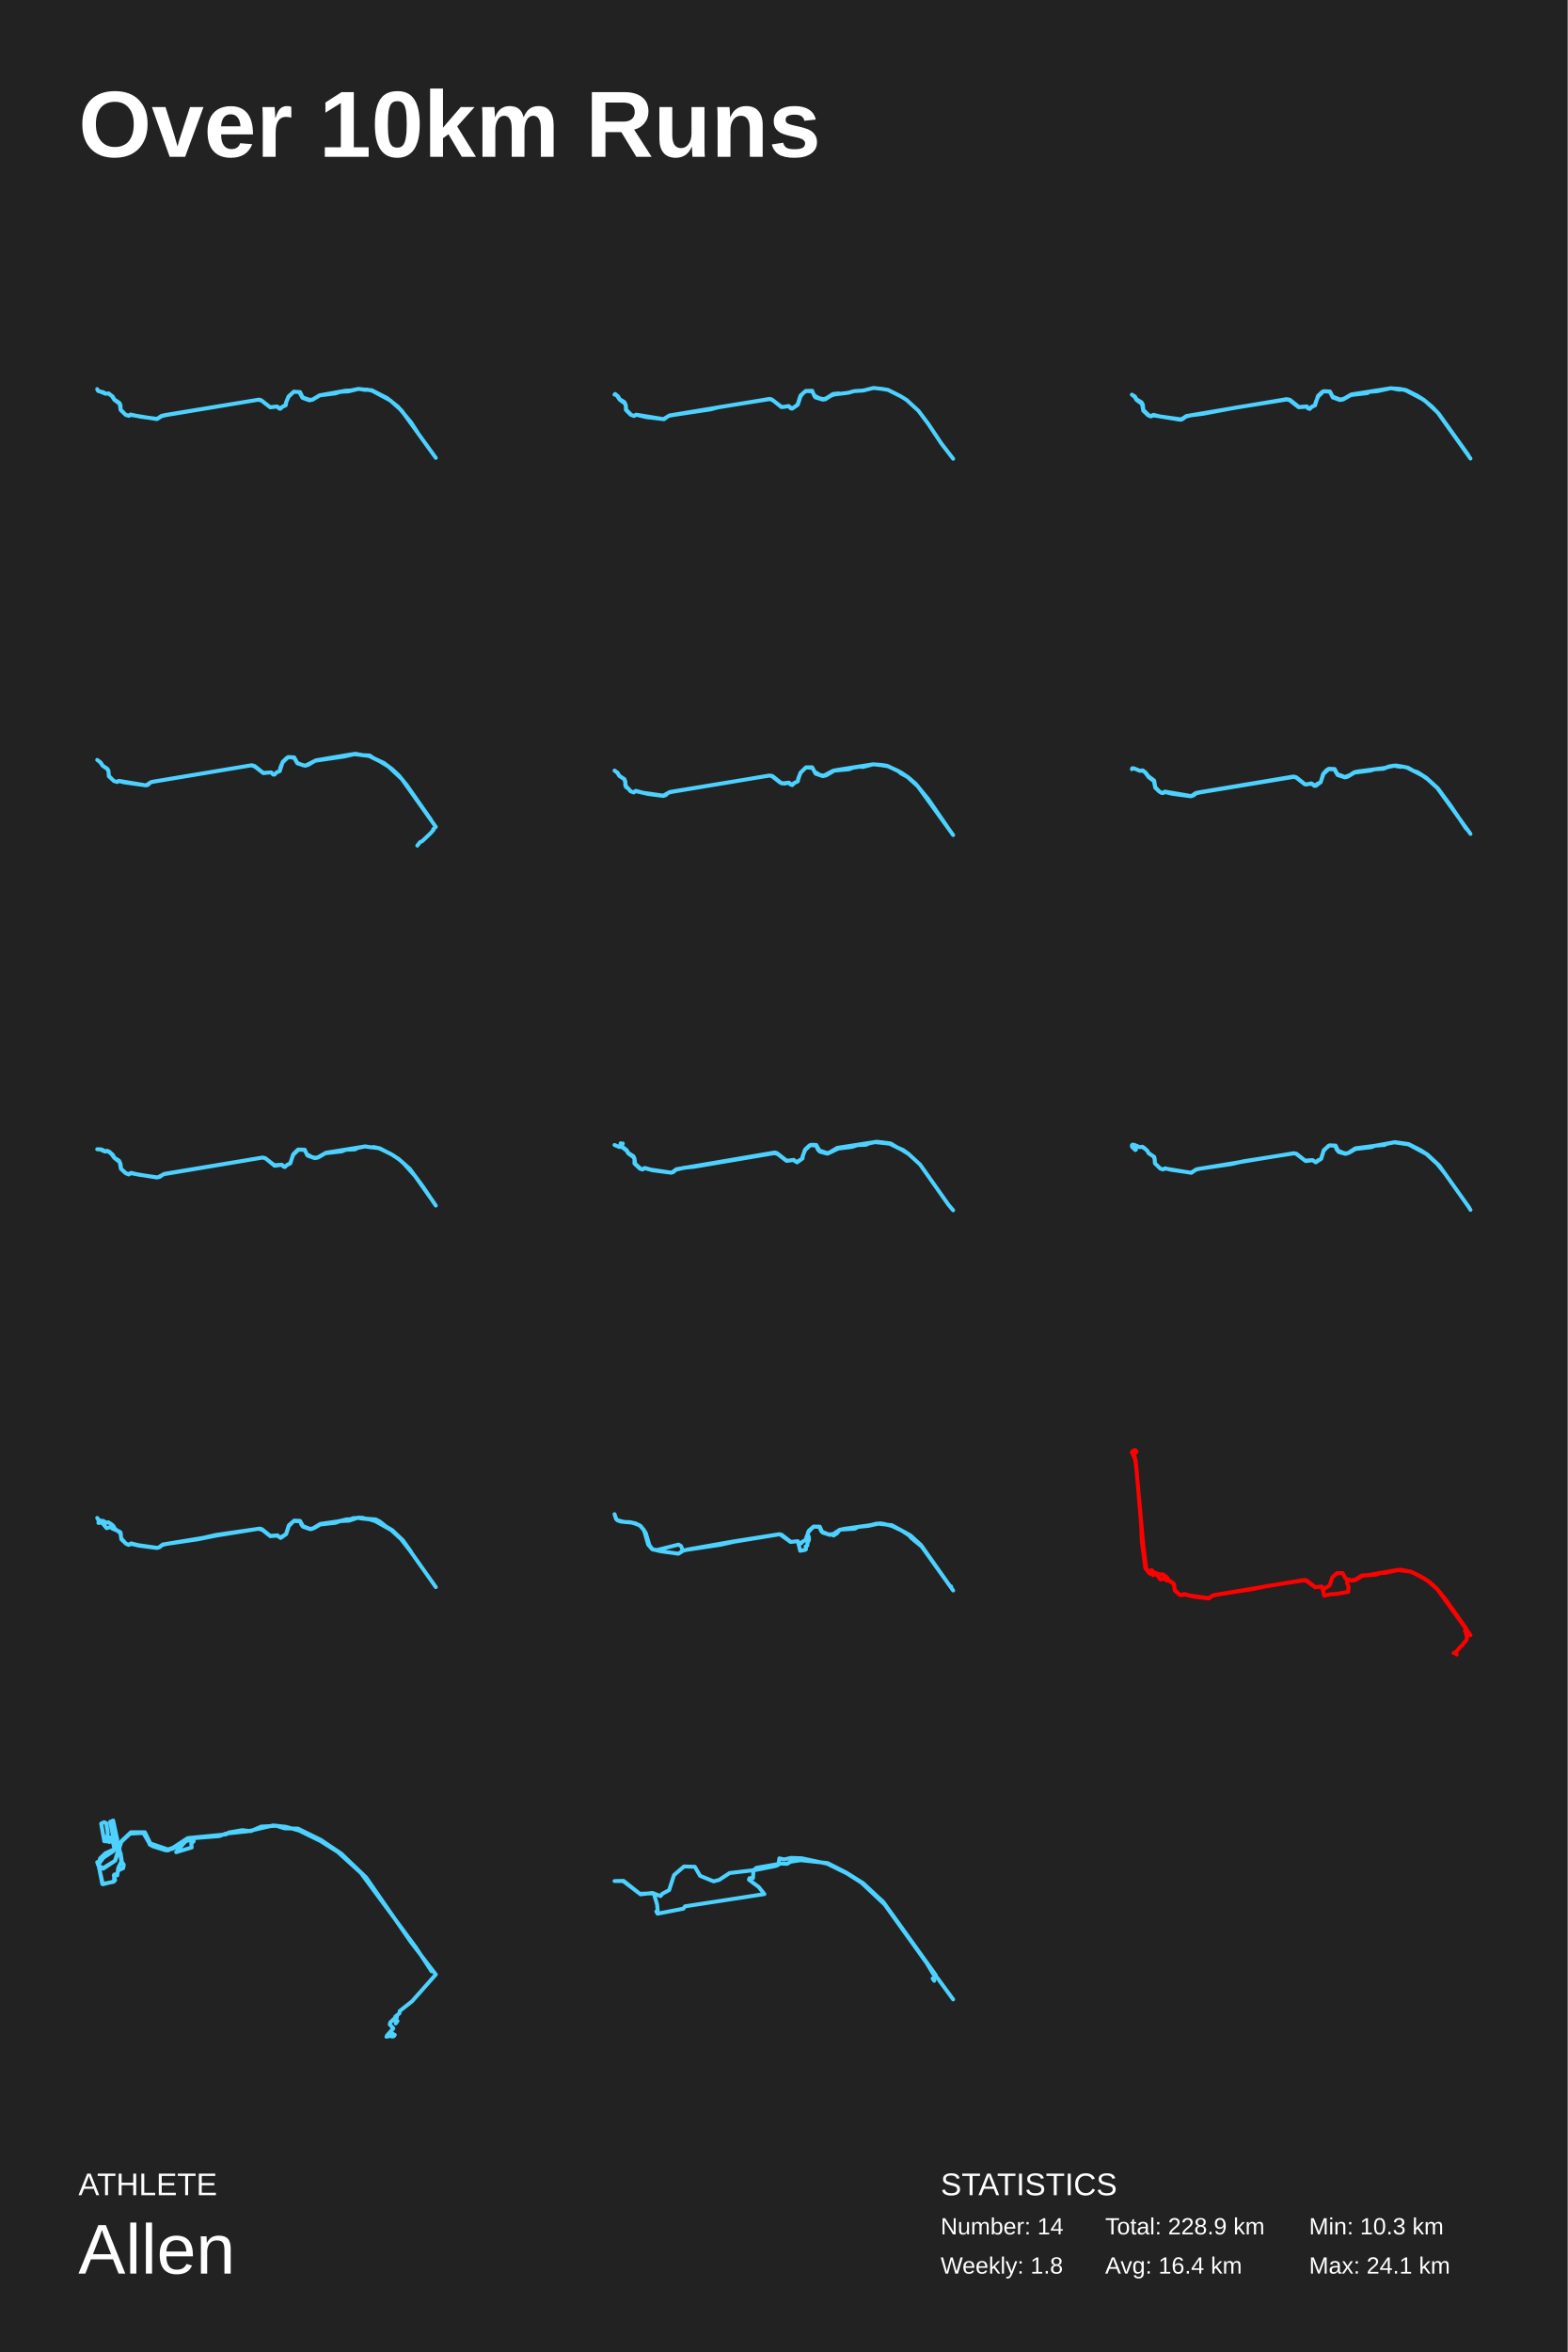
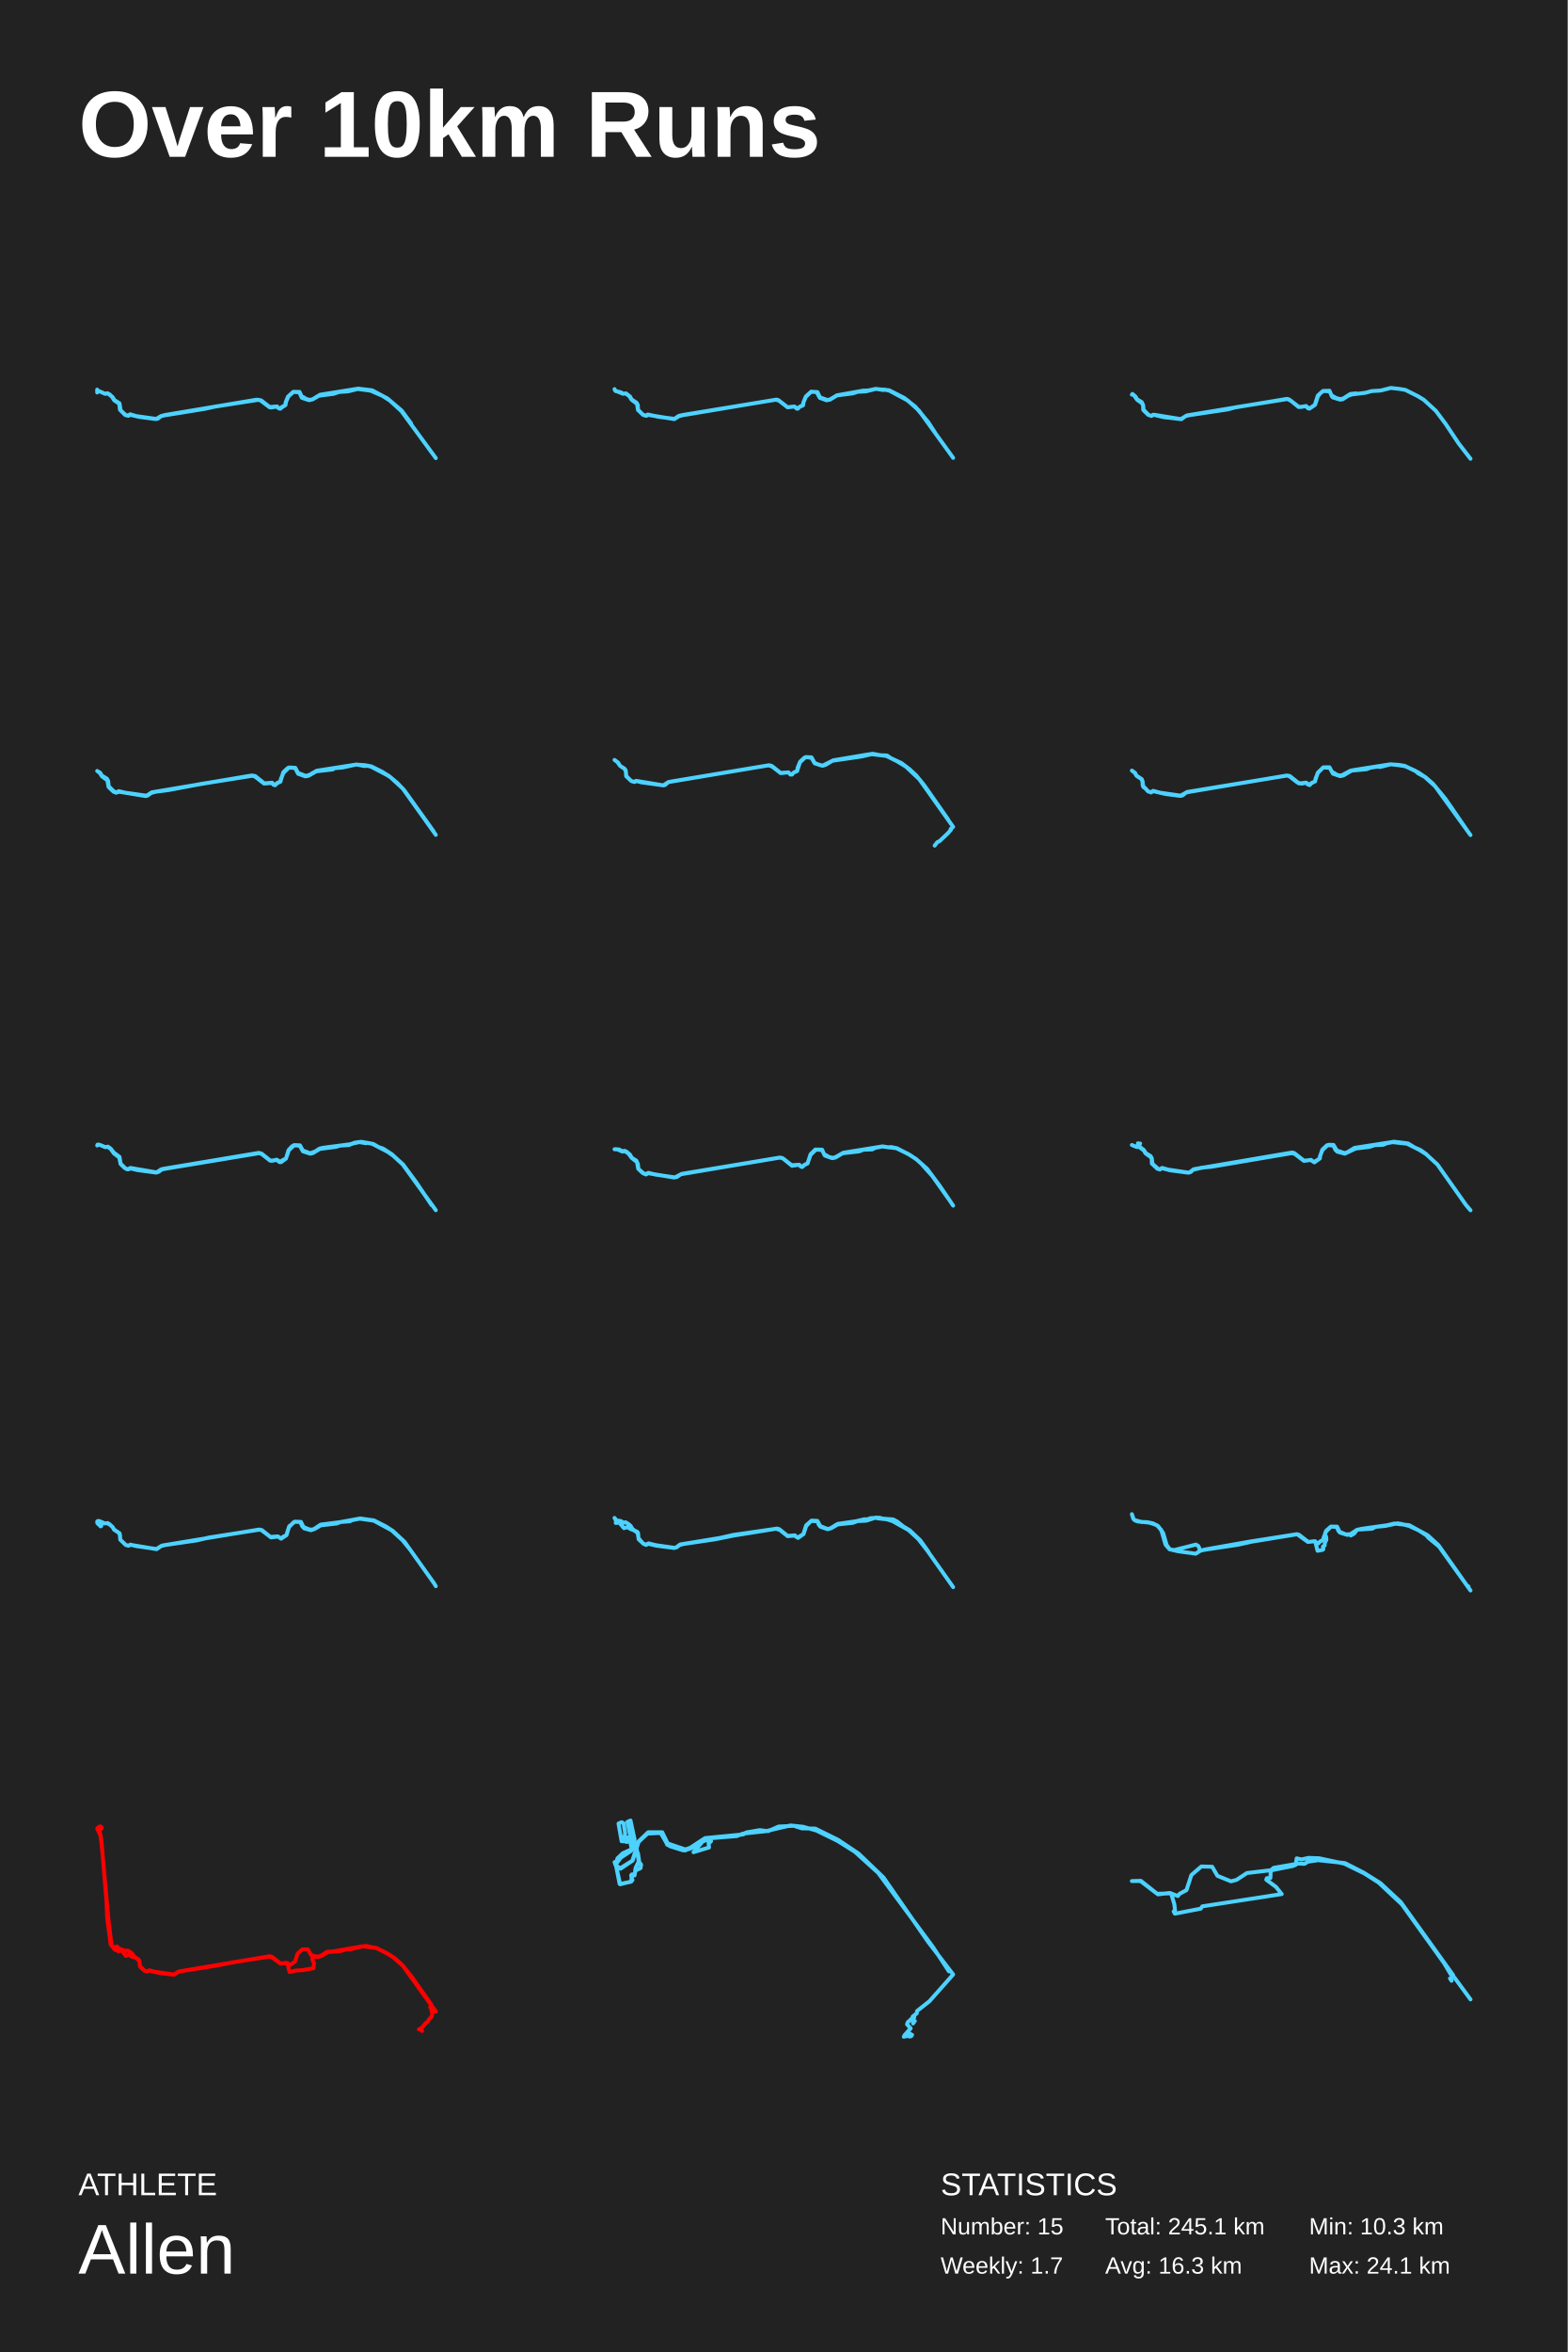
<svg xmlns="http://www.w3.org/2000/svg" baseProfile="full" height="300mm" version="1.1" viewBox="0,0,200,300" width="200mm">
  <defs />
  <rect fill="#222222" height="300" width="200" x="0" y="0" />
  <text fill="#FFFFFF" style="font-size:12px; font-family:Arial; font-weight:bold;" x="10" y="20">Over 10km Runs</text>
  <text fill="#FFFFFF" style="font-size:4px; font-family:Arial" x="10" y="280">ATHLETE</text>
  <text fill="#FFFFFF" style="font-size:9px; font-family:Arial" x="10" y="290">Allen</text>
  <text fill="#FFFFFF" style="font-size:4px; font-family:Arial" x="120" y="280">STATISTICS</text>
-   <text fill="#FFFFFF" style="font-size:3px; font-family:Arial" x="120" y="285">Number: 14</text>
-   <text fill="#FFFFFF" style="font-size:3px; font-family:Arial" x="120" y="290">Weekly: 1.8</text>
-   <text fill="#FFFFFF" style="font-size:3px; font-family:Arial" x="141" y="285">Total: 228.9 km</text>
-   <text fill="#FFFFFF" style="font-size:3px; font-family:Arial" x="141" y="290">Avg: 16.4 km</text>
+   <text fill="#FFFFFF" style="font-size:3px; font-family:Arial" x="120" y="285">Number: 15</text>
+   <text fill="#FFFFFF" style="font-size:3px; font-family:Arial" x="120" y="290">Weekly: 1.7</text>
+   <text fill="#FFFFFF" style="font-size:3px; font-family:Arial" x="141" y="285">Total: 245.1 km</text>
+   <text fill="#FFFFFF" style="font-size:3px; font-family:Arial" x="141" y="290">Avg: 16.3 km</text>
  <text fill="#FFFFFF" style="font-size:3px; font-family:Arial" x="167" y="285">Min: 10.3 km</text>
  <text fill="#FFFFFF" style="font-size:3px; font-family:Arial" x="167" y="290">Max: 24.1 km</text>
-   <polyline fill="none" points="55.6,58.402 51.244,52.378 49.811,51.089 47.471,49.833 46.771,49.679 46.665,49.746 45.758,49.598 44.458,49.921 43.423,49.974 42.808,50.176 40.797,50.431 39.884,50.975 39.454,51.062 38.59,50.747 38.186,50.015 37.497,49.954 36.812,50.606 36.51,51.324 36.467,51.646 36.011,51.895 35.783,52.13 35.645,52.123 35.353,51.855 34.478,51.955 33.374,51.096 32.955,50.982 21.171,52.949 20.619,53.084 20.024,53.46 16.623,52.909 16.459,53.043 16.05,52.929 15.387,52.291 15.276,51.519 14.581,50.995 14.284,50.525 13.817,50.189 13.488,50.23 12.48,49.82 12.4,49.632 12.543,49.88 13.191,50.035 13.498,50.216 13.864,50.176 14.39,50.592 14.581,50.955 15.228,51.378 15.371,51.673 15.398,52.258 15.992,52.869 16.406,53.03 16.645,52.869 17.939,53.151 20.03,53.426 20.603,53.043 21.16,52.922 33.056,50.968 33.305,51.035 34.472,51.942 35.342,51.848 35.767,52.13 36.006,51.902 36.451,51.7 36.483,51.358 36.807,50.572 37.465,49.974 38.282,50.008 38.611,50.686 39.555,51.015 39.916,50.941 40.765,50.424 44.108,49.827 44.728,49.806 45.699,49.605 47.445,49.78 49.376,50.767 50.777,51.875 52.422,53.842 53.292,55.185" stroke="#4dd2ff" stroke-linecap="round" stroke-linejoin="round" stroke-width="0.5" />
-   <polyline fill="none" points="121.6,58.515 120.098,56.572 118.414,54.049 117.177,52.4 115.653,51.002 114.891,50.534 113.284,49.73 112.477,49.597 111.434,49.485 110.13,49.814 108.987,49.884 108.198,50.1 106.475,50.31 105.989,50.478 105.304,50.925 104.962,50.974 104.023,50.687 103.62,49.918 102.836,49.87 102.433,50.17 102.129,50.555 101.786,51.61 101.046,52.113 100.632,51.82 99.677,51.917 98.666,51.1 98.236,50.897 91.62,51.952 90.659,52.218 85.86,52.938 85.286,53.057 84.706,53.469 82.47,53.21 81.133,52.896 80.902,53.057 80.476,52.91 79.852,52.288 79.83,51.715 79.714,51.456 79.068,50.988 78.687,50.443 78.51,50.303 78.4,50.338 78.477,50.247 78.88,50.596 79.035,50.911 79.665,51.295 79.847,51.694 79.885,52.26 80.504,52.896 80.83,53.043 81.2,52.896 84.64,53.455 85.424,52.987 98.186,50.876 98.451,50.946 99.655,51.862 99.909,51.917 100.627,51.785 100.864,52.078 101.063,52.12 101.731,51.666 102.123,50.457 102.786,49.863 103.614,49.842 103.912,50.555 104.039,50.527 104.465,50.771 104.984,50.904 105.37,50.827 106.276,50.247 107.01,50.177" stroke="#4dd2ff" stroke-linecap="round" stroke-linejoin="round" stroke-width="0.5" />
-   <polyline fill="none" points="187.6,58.49 183.396,52.595 181.834,51.157 181.368,50.856 179.324,49.783 178.854,49.678 178.483,49.706 177.469,49.51 175.685,49.902 174.694,49.98 174.456,50.141 172.345,50.386 171.354,50.954 170.938,51.024 170.03,50.695 169.659,49.966 168.861,49.902 168.169,50.575 167.836,51.34 167.786,51.697 167.382,51.879 167.083,52.16 166.634,51.879 165.681,51.943 164.557,51.073 164.214,50.947 157.688,51.985 153.49,52.777 151.9,52.98 151.307,53.134 150.814,53.485 150.587,53.541 147.192,52.987 146.81,53.113 146.483,52.98 145.851,52.384 145.696,51.529 145.004,51.024 144.749,50.611 144.4,50.337 144.788,50.568 144.982,50.919 145.646,51.326 145.796,51.599 145.873,52.3 146.549,52.966 146.893,53.064 147.147,52.91 147.978,53.113 150.582,53.478 150.798,53.436 151.352,53.064 164.119,50.912 164.546,50.982 165.72,51.915 166.728,51.837 166.861,52.076 167.061,52.153 167.31,51.908 167.786,51.662 168.141,50.498 168.706,49.966 168.905,49.895 169.675,49.937 170.019,50.589 171.005,50.968 171.47,50.842 172.395,50.309 177.408,49.524 178.532,49.594 179.38,49.755 180.759,50.442 181.645,50.996 182.692,51.872 183.567,52.791 187.306,58.021" stroke="#4dd2ff" stroke-linecap="round" stroke-linejoin="round" stroke-width="0.5" />
-   <polyline fill="none" points="53.24,107.858 53.576,107.426 53.884,107.273 54.918,106.292 55.319,105.839 55.275,105.749 55.6,105.47 51.271,99.379 49.572,97.785 48.45,97.103 47.074,96.421 45.21,96.198 43.89,96.497 40.204,97.033 39.33,97.555 38.934,97.674 37.938,97.367 37.526,96.657 36.767,96.567 36.057,97.235 35.683,98.363 35.276,98.53 35.012,98.795 34.864,98.788 34.545,98.516 33.598,98.614 32.504,97.771 32.053,97.618 19.237,99.762 18.874,100.11 18.659,100.18 15.821,99.79 15.128,99.602 14.963,99.748 14.54,99.616 13.885,99.01 13.841,98.363 13.654,98.029 13.11,97.681 12.752,97.186 12.4,96.929 12.857,97.27 13.104,97.681 13.726,98.098 13.83,98.286 13.902,98.99 14.529,99.616 14.963,99.748 15.194,99.602 18.621,100.173 19.198,99.804 19.539,99.7 32.108,97.604 32.465,97.695 33.587,98.586 34.6,98.516 34.836,98.795 35.04,98.795 35.216,98.579 35.716,98.307 35.76,97.924 36.079,97.152 36.618,96.643 36.91,96.567 37.531,96.602 37.927,97.319 38.637,97.604 38.994,97.639 40.309,96.978 44.517,96.267 45.347,96.142 46.282,96.323 47.173,96.365 47.635,96.692 48.983,97.319 50.017,98.098 50.875,98.892 51.898,100.145 54.973,104.545" stroke="#4dd2ff" stroke-linecap="round" stroke-linejoin="round" stroke-width="0.5" />
-   <polyline fill="none" points="121.6,106.512 117.091,100.288 115.775,99.105 114.917,98.636 114.569,98.321 113.269,97.733 112.478,97.607 111.432,97.488 110.071,97.831 109.723,97.789 108.832,97.922 108.329,98.118 106.426,98.293 105.397,98.902 104.982,99 104.063,98.692 103.654,97.943 102.808,97.887 102.166,98.517 101.839,99.287 101.784,99.658 101.325,99.882 101.07,100.141 100.656,99.833 100.069,99.959 99.51,99.805 98.515,99.028 98.172,98.916 85.813,100.988 85.293,101.101 84.9,101.437 84.618,101.521 82.704,101.276 81.105,100.911 80.851,101.079 80.436,100.925 80.165,100.582 79.877,100.407 79.766,100.155 79.789,99.707 79.639,99.385 78.997,98.958 78.782,98.587 78.4,98.286 78.815,98.587 78.981,98.93 79.672,99.392 79.86,100.288 80.475,100.932 80.818,101.072 81.111,100.869 81.996,101.108 84.618,101.486 85.459,101.016 98.188,98.923 98.531,98.972 99.732,99.931 100.622,99.826 100.86,100.071 101.076,100.106 101.308,99.875 101.751,99.679 102.105,98.587 102.841,97.873 103.61,97.866 103.991,98.573 104.113,98.545 104.583,98.846 105.109,98.93 106.282,98.307 106.763,98.209 111.366,97.488 112.483,97.565 113.202,97.684 114.95,98.531 115.88,99.154 116.809,99.966 118.402,101.892 121.152,105.889" stroke="#4dd2ff" stroke-linecap="round" stroke-linejoin="round" stroke-width="0.5" />
-   <polyline fill="none" points="187.6,106.363 183.375,100.523 182.133,99.39 181.446,98.912 179.501,97.9 178.771,97.752 178.047,97.637 176.827,97.893 176.534,98.055 175.388,98.123 174.845,98.285 172.799,98.548 171.925,99.074 171.589,99.161 170.651,98.858 170.225,98.123 169.511,98.102 168.856,98.703 168.483,99.768 167.865,100.233 167.668,100.233 167.343,99.97 166.469,100.045 165.393,99.202 165.073,99.087 153.122,101.07 152.605,101.184 152.27,101.454 151.934,101.569 149.483,101.238 148.577,101.009 148.423,101.144 148.22,101.151 147.906,100.975 147.378,100.469 147.219,99.64 146.542,99.127 146.1,98.521 145.721,98.271 145.444,98.332 144.73,98.028 144.533,97.995 144.4,98.109 144.448,97.995 144.656,98.001 145.444,98.318 145.775,98.258 146.121,98.507 146.505,99.006 147.245,99.559 147.389,100.422 147.986,101.022 148.321,101.144 148.625,100.968 151.987,101.542 152.531,101.164 152.797,101.09 165.02,99.047 165.371,99.141 166.474,100.024 166.677,100.065 167.295,99.916 167.806,100.22 168.025,99.991 168.483,99.782 168.808,98.703 169.229,98.237 169.527,98.055 170.273,98.089 170.614,98.736 171.568,99.1 172.191,98.878 172.761,98.507 173.172,98.406 176.848,97.927 177.157,97.772 177.77,97.664 178.691,97.819 178.814,97.758 179.613,97.914 180.333,98.325 180.865,98.5 181.979,99.215 183.428,100.537 185.069,102.755 187.057,105.709 187.211,105.797" stroke="#4dd2ff" stroke-linecap="round" stroke-linejoin="round" stroke-width="0.5" />
-   <polyline fill="none" points="54.978,152.873 52.948,150.007 51.518,148.412 50.858,147.824 49.837,147.175 48.347,146.457 46.563,146.236 45.646,146.415 45.28,146.609 44.134,146.65 43.599,146.864 41.504,147.099 40.598,147.638 40.172,147.728 39.261,147.41 38.852,146.671 38.077,146.643 37.405,147.306 37.012,148.405 36.598,148.612 36.347,148.854 35.937,148.57 35.037,148.695 33.913,147.783 33.531,147.645 20.848,149.779 20.373,150.118 20.002,150.194 16.657,149.641 16.427,149.807 16.024,149.641 15.418,149.075 15.276,148.232 14.588,147.693 14.179,147.141 13.699,146.816 13.415,146.892 12.722,146.588 12.4,146.588 12.984,146.616 13.399,146.844 13.677,146.781 13.944,146.906 14.392,147.299 14.599,147.679 15.189,148.045 15.374,148.453 15.451,149.095 16.062,149.634 16.389,149.765 16.722,149.593 17.628,149.821 20.106,150.18 20.99,149.724 33.498,147.645 33.842,147.721 34.993,148.619 35.97,148.563 36.139,148.785 36.33,148.854 36.641,148.57 37.034,148.391 37.405,147.23 38.022,146.623 38.879,146.643 39.19,147.341 39.343,147.32 39.79,147.583 40.265,147.679 40.592,147.596 41.591,147.03 46.601,146.222 47.436,146.36 47.643,146.298 48.44,146.464 50.126,147.341 50.95,147.907 52.271,149.075 53.93,151.312 55.6,153.778" stroke="#4dd2ff" stroke-linecap="round" stroke-linejoin="round" stroke-width="0.5" />
-   <polyline fill="none" points="121.6,154.373 121.013,153.684 117.38,148.534 115.941,147.217 115.035,146.644 113.494,145.88 111.661,145.682 110.917,145.825 110.47,146.016 109.397,146.064 108.697,146.289 106.945,146.501 105.565,147.156 104.6,146.896 104.363,146.658 104.11,146.112 103.371,146.071 102.719,146.685 102.401,147.469 102.39,147.756 101.684,148.261 101.215,147.961 100.348,148.07 99.173,147.176 98.768,147.087 88.56,148.82 87.299,148.943 86.183,149.216 85.93,149.482 85.633,149.584 83.251,149.27 82.194,148.991 81.984,149.175 81.639,149.066 80.944,148.411 80.939,147.865 80.836,147.613 80.146,147.115 79.931,146.746 79.246,146.241 79.322,146.084 79.176,145.962 79.182,145.839 79.381,145.955 79.456,145.853 79.392,145.962 79.176,145.825 79.327,146.132 79.047,146.31 78.4,146.044 78.993,146.296 79.376,146.255 79.936,146.692 80.173,147.08 80.793,147.463 80.939,147.735 81.036,148.445 81.731,149.072 81.99,149.154 82.265,148.97 83.041,149.188 85.59,149.564 85.8,149.509 86.291,149.134 98.849,146.999 99.124,147.08 100.288,147.995 100.547,148.042 101.253,147.94 101.62,148.227 102.304,147.817 102.692,146.644 103.285,146.084 103.544,146.016 104.126,146.037 104.541,146.746 105.522,147.074 105.851,146.992 106.805,146.412 111.85,145.627 113.628,145.846 114.469,146.357 115.224,146.692 115.973,147.224" stroke="#4dd2ff" stroke-linecap="round" stroke-linejoin="round" stroke-width="0.5" />
-   <polyline fill="none" points="187.6,154.319 187.488,154.143 187.429,154.028 184.308,149.638 183.356,148.461 181.967,147.196 179.685,145.965 177.894,145.708 176.943,145.891 176.617,146.046 175.43,146.134 174.96,146.324 172.924,146.561 172.133,147.02 171.663,147.183 170.791,146.939 170.546,146.648 170.321,146.141 169.621,146.101 169.45,146.175 168.867,146.784 168.547,147.819 168.124,148.015 167.879,148.258 167.483,147.988 166.575,148.096 165.34,147.156 165.057,147.115 158.654,148.116 157.131,148.475 153.122,149.063 152.583,149.185 151.984,149.598 148.644,149.043 148.382,149.165 148.04,149.063 147.334,148.373 147.313,147.805 147.179,147.528 146.532,147.095 146.383,146.79 146.046,146.5 145.683,146.276 145.405,146.324 144.657,146.006 144.405,146.067 144.443,146.303 144.844,146.689 144.929,146.621 144.737,146.351 144.566,146.391 144.4,146.222 144.48,145.999 145.405,146.324 145.736,146.263 145.966,146.412 146.377,146.784 146.532,147.075 147.254,147.568 147.356,148.4 148.034,149.057 148.387,149.158 148.628,149.016 149.344,149.199 151.957,149.577 152.663,149.138 165.046,147.095 165.393,147.156 166.5,148.035 167.44,147.968 167.857,148.258 168.536,147.812 168.889,146.689 169.616,146.087 170.396,146.121 170.706,146.763 171.411,147.068 171.769,147.108 172.063,147.027 172.908,146.466 175.302,146.161 177.964,145.681 179.717,145.931 181.213,146.689 182.111,147.264 183.608,148.657 185.227,150.93" stroke="#4dd2ff" stroke-linecap="round" stroke-linejoin="round" stroke-width="0.5" />
-   <polyline fill="none" points="55.6,202.438 52.334,197.822 51.168,196.319 49.912,195.165 47.86,194.018 47.123,193.79 45.93,193.662 45.761,193.562 44.526,193.964 43.396,194.018 42.824,194.233 40.868,194.447 40.046,194.924 39.595,195.058 38.662,194.736 38.445,194.461 38.318,194.058 37.48,193.998 36.855,194.635 36.51,195.675 35.81,196.165 35.376,195.87 34.48,195.937 33.51,195.165 33.006,194.991 27.593,195.863 25.203,196.346 21.2,196.937 20.675,197.078 20.347,197.353 20.023,197.447 17.728,197.151 16.721,196.917 16.424,197.058 16.1,196.917 15.48,196.34 15.358,195.548 14.68,195.011 14.446,194.615 14.165,194.38 13.81,194.166 13.556,194.226 13.195,194.005 12.586,193.924 12.4,193.615 12.522,193.756 12.617,194.253 12.554,194.253 13.01,194.213 13.603,194.917 14.081,194.783 14.351,194.984 15.263,195.36 15.395,195.508 15.459,196.205 16.058,196.89 16.455,197.024 16.736,196.856 17.68,197.091 20.039,197.427 20.246,197.386 20.771,196.997 25.897,196.158 27.503,195.789 33.149,194.971 33.42,195.051 34.474,195.903 35.418,195.836 35.535,196.004 35.773,196.105 36.478,195.695 36.849,194.555 37.544,193.951 38.281,193.991 38.657,194.662 39.585,195.025 39.945,194.937 40.868,194.374 43.19,194.038 44.229,193.79 44.706,193.783 45.04,193.642 46.196,193.582 46.62,193.703 47.945,193.803 48.475,194.085 49.217,194.682 50.055,195.186 51.401,196.467 52.419,197.883" stroke="#4dd2ff" stroke-linecap="round" stroke-linejoin="round" stroke-width="0.5" />
-   <polyline fill="none" points="121.6,202.868 117.593,197.272 116.232,196.147 116,195.861 115.043,195.228 113.766,194.636 112.767,194.377 112.283,194.303 110.758,194.63 109.485,194.756 109.054,194.989 107.151,195.109 106.252,195.701 105.894,195.781 104.953,195.488 104.769,195.295 104.538,194.769 103.807,194.716 103.186,195.335 102.871,196.087 102.85,196.366 102.371,196.653 102.193,196.866 102.03,196.839 101.735,196.579 100.862,196.679 99.485,195.694 93.669,196.646 91.945,197.032 87.67,197.677 87.176,197.777 86.545,198.177 84.278,197.864 83.206,197.611 82.696,197.025 82.149,195.142 81.576,194.53 80.645,194.217 79.178,194.07 78.8,193.937 78.589,193.744 78.4,193.132 78.631,193.791 78.805,193.904 79.63,194.13 80.345,194.15 81.092,194.31 81.749,194.656 82.386,195.528 82.843,197.085 83.258,197.631 83.8,197.711 86.571,197.012 86.876,197.192 87.028,197.518 87.034,197.837 87.675,197.651 93.391,196.639 99.432,195.688 99.716,195.754 100.889,196.666 101.788,196.586 102.087,197.804 102.739,197.684 102.834,197.584 102.776,197.258 103.002,197.132 103.002,196.859 103.218,196.393 103.176,195.987 103.039,195.748 103.081,195.481 103.207,195.228 103.791,194.716 104.58,194.723 104.885,195.375 105.694,195.714 106.247,195.688 106.336,195.854 106.751,195.608 107.135,195.129 107.703,195.002 110.984,194.543 111.867,194.33 113.787,194.543 116.137,195.827 117.509,197.079 121.143,202.229 121.353,202.369" stroke="#4dd2ff" stroke-linecap="round" stroke-linejoin="round" stroke-width="0.5" />
-   <polyline fill="none" points="187.6,208.567 183.409,202.757 182.181,201.671 181.268,201.078 180.031,200.49 178.858,200.238 178.589,200.206 176.718,200.623 176.119,200.648 175.535,200.844 173.819,200.995 173.025,201.482 172.531,201.627 171.678,201.362 171.279,200.648 170.575,200.642 169.967,201.197 169.632,202.214 168.979,202.644 168.55,202.359 167.786,202.467 166.704,201.671 166.319,201.576 161.614,202.309 159.838,202.682 155.237,203.408 154.743,203.515 154.19,203.881 152.333,203.654 150.966,203.345 150.792,203.49 150.482,203.408 149.864,202.846 149.784,202.202 149.664,201.981 149.045,201.551 148.906,201.261 148.666,201.033 148.292,200.787 148.052,200.856 147.194,200.553 146.93,200.275 146.645,200.37 146.625,200.433 146.735,200.358 146.82,200.427 146.585,200.623 146.121,200.023 145.672,196.644 145.593,194.591 144.989,187.346 144.804,186.095 144.4,185.236 144.475,185.147 144.829,185.343 144.989,185.179 144.919,185.027 144.754,184.952 144.435,185.16 144.42,185.293 144.769,185.842 144.889,186.379 145.847,196.953 146.231,200.092 146.536,200.579 146.74,200.736 147.109,200.831 147.114,200.913 147.369,200.806 147.558,200.831 148.047,201.469 148.486,201.349 148.881,201.614 148.846,201.324 148.566,201.014 148.666,201.008 148.936,201.261 149.07,201.532 149.699,201.955 149.794,202.132 149.854,202.764 150.402,203.338 150.782,203.471 151.051,203.313 151.8,203.509 154.205,203.85 154.783,203.471 166.404,201.52 166.728,201.602 167.761,202.435 168.664,202.385 168.934,203.528 169.692,203.351 170.585,203.294 171.993,203.048 172.052,202.41 171.853,201.943 171.868,201.614 172.856,201.513 173.739,200.951 174.542,200.901 178.22,200.256 180.021,200.465 181.752,201.368 182.376,201.785 183.329,202.65 184.516,204.128 187.046,207.714 186.891,207.999 187.081,208.314 187.031,208.422 187.161,208.763 187.086,209.205 186.687,209.621 186.607,209.842 186.308,210.051 185.754,210.733 185.714,210.695 185.719,210.922 185.849,211.048 185.629,210.758 185.444,210.846 185.609,210.815" stroke="#ff0000" stroke-linecap="round" stroke-linejoin="round" stroke-width="0.5" />
-   <polyline fill="none" points="55.059,251.448 53.031,248.354 46.034,238.885 43.07,236.204 40.873,234.821 38.169,233.494 36.468,233.009 34.856,232.838 31.634,233.58 28.772,233.879 28.006,234.193 24.479,234.478 21.414,236.033 19.183,235.334 18.304,233.822 16.67,233.794 15.42,234.992 14.665,237.345 13.189,238.343 12.524,237.887 12.4,237.516 12.67,237.445 12.761,237.045 13.448,236.389 14.541,235.89 14.676,234.721 14.665,235.805 14.462,236.004 14.766,235.591 14.631,234.35 14.744,234.749 14.406,234.649 14.834,234.764 14.811,235.12 14.924,234.478 14.439,232.211 14.045,232.382 14.507,234.607 13.966,234.949 13.594,234.835 13.752,233.808 13.549,232.539 13.29,232.425 12.907,232.596 13.301,234.849 14.383,234.878 14.62,235.904 13.099,237.031 12.524,237.716 13.121,240.34 14.552,239.983 14.575,239.099 14.913,239.056 15.127,238.557 15.713,238.286 15.792,237.844 15.476,237.388 15.183,235.491 15.408,234.963 16.614,233.879 18.518,233.779 19.104,235.277 20.986,235.947 22.146,235.762 23.679,234.849 22.473,236.247 24.456,235.648 24.4,235.149 24.715,234.849 24.524,234.692 23.454,234.835 22.023,235.819 21.155,236.018 19.442,235.477 18.935,234.892 18.462,233.808 16.727,233.765 15.499,234.863 14.71,237.316 13.054,238.343 12.58,238.001 12.524,237.716 13.155,236.974 14.518,236.076 14.811,235.434 14.958,234.564 14.586,234.678 14.901,234.849 14.518,234.364 13.989,234.364 14.586,234.393 14.71,234.649 14.282,232.81 14.428,232.61 14.473,232.738 14.383,232.496 14.361,233.423 14.811,234.849 14.665,235.79 13.189,236.96 12.558,237.801 13.054,240.311 14.473,240.026 14.687,239.812 14.518,239.213 14.811,239.07 14.958,239.213 15.082,238.272 15.532,237.316 15.386,236.361 15.07,235.904 15.149,235.633 15.386,234.949 16.693,233.708 18.485,233.708 19.183,235.134 21.437,235.904 22.079,235.676 23.949,234.45 28.839,233.979 29.177,233.737 30.913,233.437 31.994,233.566 33.324,232.981 35.262,232.881 36.299,233.209 38.011,233.238 40.93,234.678 43.544,236.432 46.71,239.47 52.423,247.712 55.6,251.847 52.58,255.255 50.992,256.51 50.958,256.809 50.563,257.109 50.518,257.793 50.71,257.779 50.485,258.093 50.428,257.223 50.642,257.294 50.428,257.708 50.146,257.608 50.338,257.465 49.808,257.936 49.718,258.207 50.18,258.72 49.38,259.618 49.504,259.49 50,259.761 50.214,259.732 50.135,259.404 50.282,259.675 50.361,259.547 49.301,259.789 49.752,259.476" stroke="#4dd2ff" stroke-linecap="round" stroke-linejoin="round" stroke-width="0.5" />
-   <polyline fill="none" points="121.6,255.026 119.566,252.256 119.08,251.825 118.234,250.409 112.853,242.91 109.885,240.126 108.046,238.957 105.517,237.713 102.286,237.023 100.934,236.974 100.039,237.171 99.426,237.035 99.299,237.861 98.949,238.008 96.429,238.513 93.082,238.907 91.749,239.782 91.039,239.966 89.317,239.264 88.645,238.107 87.264,238.07 85.989,239.166 85.366,241.087 84.491,241.555 84.267,241.838 83.226,241.444 81.728,241.629 79.499,239.929 78.4,239.929 79.548,239.905 81.63,241.555 83.401,241.493 83.819,242.885 83.907,243.685 83.732,243.809 83.888,244.092 87.186,243.451 87.39,243.156 97.519,241.592 96.789,240.681 95.544,239.757 95.622,239.56 96.069,239.548 96.118,238.563 96.497,238.242 99.64,237.7 100.418,237.737 100.856,237.466 102.15,237.269 105.585,237.639 107.978,238.858 110.099,240.188 112.697,242.602 119.401,251.948 119.226,252.293 118.983,252.354 119.187,252.65" stroke="#4dd2ff" stroke-linecap="round" stroke-linejoin="round" stroke-width="0.5" />
+   <polyline fill="none" points="55.6,58.432 51.209,52.438 49.727,51.087 48.761,50.475 47.269,49.83 45.634,49.615 44.381,49.924 43.244,49.998 42.565,50.233 40.685,50.475 39.899,50.932 39.432,51.047 38.508,50.744 38.189,50.045 37.435,49.985 36.798,50.556 36.496,51.242 36.421,51.665 35.949,51.92 35.784,52.129 35.593,52.108 35.306,51.853 34.589,51.981 34.382,51.94 33.225,51.067 32.986,50.993 27.395,51.867 26.168,52.142 20.943,52.989 20.54,53.083 20.147,53.399 19.892,53.453 17.768,53.177 16.563,52.901 16.388,53.043 15.963,52.935 15.299,52.256 15.219,51.504 14.556,51.047 14.306,50.63 14.035,50.395 13.743,50.186 13.419,50.24 12.74,49.931 12.522,49.924 12.4,49.696 12.4,50.059 12.464,49.897 12.681,49.904 13.404,50.227 13.685,50.153 13.988,50.307 14.407,50.697 14.55,51 15.241,51.436 15.395,52.344 15.989,52.901 16.303,53.009 16.605,52.841 17.386,53.076 19.94,53.432 20.561,53.063 21.087,52.928 32.736,50.979 33.315,51.067 34.404,51.914 35.359,51.84 35.418,51.981 35.726,52.108 36.416,51.672 36.437,51.329 36.74,50.59 37.409,49.978 38.211,49.985 38.524,50.637 38.678,50.637 39.113,50.912 39.554,51 39.888,50.926 40.828,50.348 45.697,49.568 47.476,49.783 49.43,50.825 51.251,52.377 52.441,53.997" stroke="#4dd2ff" stroke-linecap="round" stroke-linejoin="round" stroke-width="0.5" />
+   <polyline fill="none" points="121.6,58.402 117.244,52.378 115.811,51.089 113.471,49.833 112.771,49.679 112.665,49.746 111.758,49.598 110.458,49.921 109.423,49.974 108.808,50.176 106.797,50.431 105.884,50.975 105.454,51.062 104.59,50.747 104.186,50.015 103.497,49.954 102.812,50.606 102.51,51.324 102.467,51.646 102.011,51.895 101.783,52.13 101.645,52.123 101.353,51.855 100.478,51.955 99.374,51.096 98.955,50.982 87.171,52.949 86.619,53.084 86.024,53.46 82.623,52.909 82.459,53.043 82.05,52.929 81.387,52.291 81.276,51.519 80.581,50.995 80.284,50.525 79.817,50.189 79.488,50.23 78.48,49.82 78.4,49.632 78.543,49.88 79.191,50.035 79.498,50.216 79.864,50.176 80.39,50.592 80.581,50.955 81.228,51.378 81.371,51.673 81.398,52.258 81.992,52.869 82.406,53.03 82.645,52.869 83.939,53.151 86.03,53.426 86.603,53.043 87.16,52.922 99.056,50.968 99.305,51.035 100.472,51.942 101.342,51.848 101.767,52.13 102.006,51.902 102.451,51.7 102.483,51.358 102.807,50.572 103.465,49.974 104.282,50.008 104.611,50.686 105.555,51.015 105.916,50.941 106.765,50.424 110.108,49.827 110.728,49.806 111.699,49.605 113.445,49.78 115.376,50.767 116.777,51.875 118.422,53.842 119.292,55.185" stroke="#4dd2ff" stroke-linecap="round" stroke-linejoin="round" stroke-width="0.5" />
+   <polyline fill="none" points="187.6,58.515 186.098,56.572 184.414,54.049 183.177,52.4 181.653,51.002 180.891,50.534 179.284,49.73 178.477,49.597 177.434,49.485 176.13,49.814 174.987,49.884 174.198,50.1 172.475,50.31 171.989,50.478 171.304,50.925 170.962,50.974 170.023,50.687 169.62,49.918 168.836,49.87 168.433,50.17 168.129,50.555 167.786,51.61 167.046,52.113 166.632,51.82 165.677,51.917 164.666,51.1 164.236,50.897 157.62,51.952 156.659,52.218 151.86,52.938 151.286,53.057 150.706,53.469 148.47,53.21 147.133,52.896 146.902,53.057 146.476,52.91 145.852,52.288 145.83,51.715 145.714,51.456 145.068,50.988 144.687,50.443 144.51,50.303 144.4,50.338 144.477,50.247 144.88,50.596 145.035,50.911 145.665,51.295 145.847,51.694 145.885,52.26 146.504,52.896 146.83,53.043 147.2,52.896 150.64,53.455 151.424,52.987 164.186,50.876 164.451,50.946 165.655,51.862 165.909,51.917 166.627,51.785 166.864,52.078 167.063,52.12 167.731,51.666 168.123,50.457 168.786,49.863 169.614,49.842 169.912,50.555 170.039,50.527 170.465,50.771 170.984,50.904 171.37,50.827 172.276,50.247 173.01,50.177" stroke="#4dd2ff" stroke-linecap="round" stroke-linejoin="round" stroke-width="0.5" />
+   <polyline fill="none" points="55.6,106.49 51.396,100.595 49.834,99.157 49.368,98.856 47.324,97.783 46.854,97.678 46.483,97.706 45.469,97.51 43.685,97.902 42.694,97.98 42.456,98.141 40.345,98.386 39.354,98.954 38.938,99.024 38.03,98.695 37.659,97.966 36.861,97.902 36.169,98.575 35.836,99.34 35.786,99.697 35.382,99.879 35.083,100.16 34.634,99.879 33.681,99.943 32.557,99.073 32.214,98.947 25.688,99.985 21.49,100.777 19.9,100.98 19.307,101.134 18.814,101.485 18.587,101.541 15.192,100.987 14.81,101.113 14.483,100.98 13.851,100.384 13.696,99.529 13.004,99.024 12.749,98.611 12.4,98.337 12.788,98.568 12.982,98.919 13.646,99.326 13.796,99.599 13.873,100.3 14.549,100.966 14.893,101.064 15.147,100.91 15.978,101.113 18.582,101.478 18.798,101.436 19.352,101.064 32.119,98.912 32.546,98.982 33.72,99.915 34.728,99.837 34.861,100.076 35.061,100.153 35.31,99.908 35.786,99.662 36.141,98.498 36.706,97.966 36.905,97.895 37.675,97.937 38.019,98.589 39.005,98.968 39.47,98.842 40.395,98.309 45.408,97.524 46.532,97.594 47.38,97.755 48.759,98.442 49.645,98.996 50.692,99.872 51.567,100.791 55.306,106.021" stroke="#4dd2ff" stroke-linecap="round" stroke-linejoin="round" stroke-width="0.5" />
+   <polyline fill="none" points="119.24,107.858 119.576,107.426 119.884,107.273 120.918,106.292 121.319,105.839 121.275,105.749 121.6,105.47 117.271,99.379 115.572,97.785 114.45,97.103 113.074,96.421 111.21,96.198 109.89,96.497 106.204,97.033 105.33,97.555 104.934,97.674 103.938,97.367 103.526,96.657 102.767,96.567 102.057,97.235 101.683,98.363 101.276,98.53 101.012,98.795 100.864,98.788 100.545,98.516 99.598,98.614 98.504,97.771 98.053,97.618 85.237,99.762 84.874,100.11 84.659,100.18 81.821,99.79 81.128,99.602 80.963,99.748 80.54,99.616 79.885,99.01 79.841,98.363 79.654,98.029 79.11,97.681 78.752,97.186 78.4,96.929 78.857,97.27 79.104,97.681 79.726,98.098 79.83,98.286 79.902,98.99 80.529,99.616 80.963,99.748 81.194,99.602 84.621,100.173 85.198,99.804 85.539,99.7 98.108,97.604 98.465,97.695 99.587,98.586 100.6,98.516 100.836,98.795 101.04,98.795 101.216,98.579 101.716,98.307 101.76,97.924 102.079,97.152 102.618,96.643 102.91,96.567 103.531,96.602 103.927,97.319 104.637,97.604 104.994,97.639 106.309,96.978 110.517,96.267 111.347,96.142 112.282,96.323 113.173,96.365 113.635,96.692 114.983,97.319 116.017,98.098 116.875,98.892 117.898,100.145 120.973,104.545" stroke="#4dd2ff" stroke-linecap="round" stroke-linejoin="round" stroke-width="0.5" />
+   <polyline fill="none" points="187.6,106.512 183.091,100.288 181.775,99.105 180.917,98.636 180.569,98.321 179.269,97.733 178.478,97.607 177.432,97.488 176.071,97.831 175.723,97.789 174.832,97.922 174.329,98.118 172.426,98.293 171.397,98.902 170.982,99 170.063,98.692 169.654,97.943 168.808,97.887 168.166,98.517 167.839,99.287 167.784,99.658 167.325,99.882 167.07,100.141 166.656,99.833 166.069,99.959 165.51,99.805 164.515,99.028 164.172,98.916 151.813,100.988 151.293,101.101 150.9,101.437 150.618,101.521 148.704,101.276 147.105,100.911 146.851,101.079 146.436,100.925 146.165,100.582 145.877,100.407 145.766,100.155 145.789,99.707 145.639,99.385 144.997,98.958 144.782,98.587 144.4,98.286 144.815,98.587 144.981,98.93 145.672,99.392 145.86,100.288 146.475,100.932 146.818,101.072 147.111,100.869 147.996,101.108 150.618,101.486 151.459,101.016 164.188,98.923 164.531,98.972 165.732,99.931 166.622,99.826 166.86,100.071 167.076,100.106 167.308,99.875 167.751,99.679 168.105,98.587 168.841,97.873 169.61,97.866 169.991,98.573 170.113,98.545 170.583,98.846 171.109,98.93 172.282,98.307 172.763,98.209 177.366,97.488 178.483,97.565 179.202,97.684 180.95,98.531 181.88,99.154 182.809,99.966 184.402,101.892 187.152,105.889" stroke="#4dd2ff" stroke-linecap="round" stroke-linejoin="round" stroke-width="0.5" />
+   <polyline fill="none" points="55.6,154.363 51.375,148.523 50.133,147.39 49.446,146.912 47.501,145.9 46.771,145.752 46.047,145.637 44.827,145.893 44.534,146.055 43.388,146.123 42.845,146.285 40.799,146.548 39.925,147.074 39.589,147.161 38.651,146.858 38.225,146.123 37.511,146.102 36.856,146.703 36.483,147.768 35.865,148.233 35.668,148.233 35.343,147.97 34.469,148.045 33.393,147.202 33.073,147.087 21.122,149.07 20.605,149.184 20.27,149.454 19.934,149.569 17.483,149.238 16.577,149.009 16.423,149.144 16.22,149.151 15.906,148.975 15.378,148.469 15.219,147.64 14.542,147.127 14.1,146.521 13.721,146.271 13.444,146.332 12.73,146.028 12.533,145.995 12.4,146.109 12.448,145.995 12.656,146.001 13.444,146.318 13.775,146.258 14.121,146.507 14.505,147.006 15.245,147.559 15.389,148.422 15.986,149.022 16.321,149.144 16.625,148.968 19.987,149.542 20.531,149.164 20.797,149.09 33.02,147.047 33.371,147.141 34.474,148.024 34.677,148.065 35.295,147.916 35.806,148.22 36.025,147.991 36.483,147.782 36.808,146.703 37.229,146.237 37.527,146.055 38.273,146.089 38.614,146.736 39.568,147.1 40.191,146.878 40.761,146.507 41.172,146.406 44.848,145.927 45.157,145.772 45.77,145.664 46.691,145.819 46.814,145.758 47.613,145.914 48.333,146.325 48.865,146.5 49.979,147.215 51.428,148.537 53.069,150.755 55.057,153.709 55.211,153.797" stroke="#4dd2ff" stroke-linecap="round" stroke-linejoin="round" stroke-width="0.5" />
+   <polyline fill="none" points="120.978,152.873 118.948,150.007 117.518,148.412 116.858,147.824 115.837,147.175 114.347,146.457 112.563,146.236 111.646,146.415 111.28,146.609 110.134,146.65 109.599,146.864 107.504,147.099 106.598,147.638 106.172,147.728 105.261,147.41 104.852,146.671 104.077,146.643 103.405,147.306 103.012,148.405 102.598,148.612 102.347,148.854 101.937,148.57 101.037,148.695 99.913,147.783 99.531,147.645 86.848,149.779 86.373,150.118 86.002,150.194 82.657,149.641 82.427,149.807 82.024,149.641 81.418,149.075 81.276,148.232 80.588,147.693 80.179,147.141 79.699,146.816 79.415,146.892 78.722,146.588 78.4,146.588 78.984,146.616 79.399,146.844 79.677,146.781 79.944,146.906 80.392,147.299 80.599,147.679 81.189,148.045 81.374,148.453 81.451,149.095 82.062,149.634 82.389,149.765 82.722,149.593 83.628,149.821 86.106,150.18 86.99,149.724 99.498,147.645 99.842,147.721 100.993,148.619 101.97,148.563 102.139,148.785 102.33,148.854 102.641,148.57 103.034,148.391 103.405,147.23 104.022,146.623 104.879,146.643 105.19,147.341 105.343,147.32 105.79,147.583 106.265,147.679 106.592,147.596 107.591,147.03 112.601,146.222 113.436,146.36 113.643,146.298 114.44,146.464 116.126,147.341 116.95,147.907 118.271,149.075 119.93,151.312 121.6,153.778" stroke="#4dd2ff" stroke-linecap="round" stroke-linejoin="round" stroke-width="0.5" />
+   <polyline fill="none" points="187.6,154.373 187.013,153.684 183.38,148.534 181.941,147.217 181.035,146.644 179.494,145.88 177.661,145.682 176.917,145.825 176.47,146.016 175.397,146.064 174.697,146.289 172.945,146.501 171.565,147.156 170.6,146.896 170.363,146.658 170.11,146.112 169.371,146.071 168.719,146.685 168.401,147.469 168.39,147.756 167.684,148.261 167.215,147.961 166.348,148.07 165.173,147.176 164.768,147.087 154.56,148.82 153.299,148.943 152.183,149.216 151.93,149.482 151.633,149.584 149.251,149.27 148.194,148.991 147.984,149.175 147.639,149.066 146.944,148.411 146.939,147.865 146.836,147.613 146.146,147.115 145.931,146.746 145.246,146.241 145.322,146.084 145.176,145.962 145.182,145.839 145.381,145.955 145.456,145.853 145.392,145.962 145.176,145.825 145.327,146.132 145.047,146.31 144.4,146.044 144.993,146.296 145.376,146.255 145.936,146.692 146.173,147.08 146.793,147.463 146.939,147.735 147.036,148.445 147.731,149.072 147.99,149.154 148.265,148.97 149.041,149.188 151.59,149.564 151.8,149.509 152.291,149.134 164.849,146.999 165.124,147.08 166.288,147.995 166.547,148.042 167.253,147.94 167.62,148.227 168.304,147.817 168.692,146.644 169.285,146.084 169.544,146.016 170.126,146.037 170.541,146.746 171.522,147.074 171.851,146.992 172.805,146.412 177.85,145.627 179.628,145.846 180.469,146.357 181.224,146.692 181.973,147.224" stroke="#4dd2ff" stroke-linecap="round" stroke-linejoin="round" stroke-width="0.5" />
+   <polyline fill="none" points="55.6,202.319 55.488,202.143 55.429,202.028 52.308,197.638 51.356,196.461 49.967,195.196 47.685,193.965 45.894,193.708 44.943,193.891 44.617,194.046 43.43,194.134 42.96,194.324 40.924,194.561 40.133,195.02 39.663,195.183 38.791,194.939 38.546,194.648 38.321,194.141 37.621,194.101 37.45,194.175 36.867,194.784 36.547,195.819 36.124,196.015 35.879,196.258 35.483,195.988 34.575,196.096 33.34,195.156 33.057,195.115 26.654,196.116 25.131,196.475 21.122,197.063 20.583,197.185 19.984,197.598 16.644,197.043 16.382,197.165 16.04,197.063 15.334,196.373 15.313,195.805 15.179,195.528 14.532,195.095 14.383,194.79 14.046,194.5 13.683,194.276 13.405,194.324 12.657,194.006 12.405,194.067 12.443,194.303 12.844,194.689 12.929,194.621 12.737,194.351 12.566,194.391 12.4,194.222 12.48,193.999 13.405,194.324 13.736,194.263 13.966,194.412 14.377,194.784 14.532,195.075 15.254,195.568 15.356,196.4 16.034,197.057 16.387,197.158 16.628,197.016 17.344,197.199 19.957,197.577 20.663,197.138 33.046,195.095 33.393,195.156 34.5,196.035 35.44,195.968 35.857,196.258 36.536,195.812 36.889,194.689 37.616,194.087 38.396,194.121 38.706,194.763 39.411,195.068 39.769,195.108 40.063,195.027 40.908,194.466 43.302,194.161 45.964,193.681 47.717,193.931 49.213,194.689 50.111,195.264 51.608,196.657 53.227,198.93" stroke="#4dd2ff" stroke-linecap="round" stroke-linejoin="round" stroke-width="0.5" />
+   <polyline fill="none" points="121.6,202.438 118.334,197.822 117.168,196.319 115.912,195.165 113.86,194.018 113.123,193.79 111.93,193.662 111.761,193.562 110.526,193.964 109.396,194.018 108.824,194.233 106.868,194.447 106.046,194.924 105.595,195.058 104.662,194.736 104.445,194.461 104.318,194.058 103.48,193.998 102.855,194.635 102.51,195.675 101.81,196.165 101.376,195.87 100.48,195.937 99.51,195.165 99.006,194.991 93.593,195.863 91.203,196.346 87.2,196.937 86.675,197.078 86.347,197.353 86.023,197.447 83.728,197.151 82.721,196.917 82.424,197.058 82.1,196.917 81.48,196.34 81.358,195.548 80.68,195.011 80.446,194.615 80.165,194.38 79.81,194.166 79.556,194.226 79.195,194.005 78.586,193.924 78.4,193.615 78.522,193.756 78.617,194.253 78.554,194.253 79.01,194.213 79.603,194.917 80.081,194.783 80.351,194.984 81.263,195.36 81.395,195.508 81.459,196.205 82.058,196.89 82.455,197.024 82.736,196.856 83.68,197.091 86.039,197.427 86.246,197.386 86.771,196.997 91.897,196.158 93.503,195.789 99.149,194.971 99.42,195.051 100.474,195.903 101.418,195.836 101.535,196.004 101.773,196.105 102.478,195.695 102.849,194.555 103.544,193.951 104.281,193.991 104.657,194.662 105.585,195.025 105.945,194.937 106.868,194.374 109.19,194.038 110.229,193.79 110.706,193.783 111.04,193.642 112.196,193.582 112.62,193.703 113.945,193.803 114.475,194.085 115.217,194.682 116.055,195.186 117.401,196.467 118.419,197.883" stroke="#4dd2ff" stroke-linecap="round" stroke-linejoin="round" stroke-width="0.5" />
+   <polyline fill="none" points="187.6,202.868 183.593,197.272 182.232,196.147 182,195.861 181.043,195.228 179.766,194.636 178.767,194.377 178.283,194.303 176.758,194.63 175.485,194.756 175.054,194.989 173.151,195.109 172.252,195.701 171.894,195.781 170.953,195.488 170.769,195.295 170.538,194.769 169.807,194.716 169.186,195.335 168.871,196.087 168.85,196.366 168.371,196.653 168.193,196.866 168.03,196.839 167.735,196.579 166.862,196.679 165.485,195.694 159.669,196.646 157.945,197.032 153.67,197.677 153.176,197.777 152.545,198.177 150.278,197.864 149.206,197.611 148.696,197.025 148.149,195.142 147.576,194.53 146.645,194.217 145.178,194.07 144.8,193.937 144.589,193.744 144.4,193.132 144.631,193.791 144.805,193.904 145.63,194.13 146.345,194.15 147.092,194.31 147.749,194.656 148.386,195.528 148.843,197.085 149.258,197.631 149.8,197.711 152.571,197.012 152.876,197.192 153.028,197.518 153.034,197.837 153.675,197.651 159.391,196.639 165.432,195.688 165.716,195.754 166.889,196.666 167.788,196.586 168.087,197.804 168.739,197.684 168.834,197.584 168.776,197.258 169.002,197.132 169.002,196.859 169.218,196.393 169.176,195.987 169.039,195.748 169.081,195.481 169.207,195.228 169.791,194.716 170.58,194.723 170.885,195.375 171.694,195.714 172.247,195.688 172.336,195.854 172.751,195.608 173.135,195.129 173.703,195.002 176.984,194.543 177.867,194.33 179.787,194.543 182.137,195.827 183.509,197.079 187.143,202.229 187.353,202.369" stroke="#4dd2ff" stroke-linecap="round" stroke-linejoin="round" stroke-width="0.5" />
+   <polyline fill="none" points="55.6,256.567 51.409,250.757 50.181,249.671 49.268,249.078 48.031,248.49 46.858,248.238 46.589,248.206 44.718,248.623 44.119,248.648 43.535,248.844 41.819,248.995 41.025,249.482 40.531,249.627 39.678,249.362 39.279,248.648 38.575,248.642 37.967,249.197 37.632,250.214 36.979,250.644 36.55,250.359 35.786,250.467 34.704,249.671 34.319,249.576 29.614,250.309 27.838,250.682 23.237,251.408 22.743,251.515 22.19,251.881 20.333,251.654 18.966,251.345 18.792,251.49 18.482,251.408 17.864,250.846 17.784,250.202 17.664,249.981 17.045,249.551 16.906,249.261 16.666,249.033 16.292,248.787 16.052,248.856 15.194,248.553 14.93,248.275 14.645,248.37 14.625,248.433 14.735,248.358 14.82,248.427 14.585,248.623 14.121,248.023 13.672,244.644 13.593,242.591 12.989,235.346 12.804,234.095 12.4,233.236 12.475,233.147 12.829,233.343 12.989,233.179 12.919,233.027 12.754,232.952 12.435,233.16 12.42,233.293 12.769,233.842 12.889,234.379 13.847,244.953 14.231,248.092 14.536,248.579 14.74,248.736 15.109,248.831 15.114,248.913 15.369,248.806 15.558,248.831 16.047,249.469 16.486,249.349 16.881,249.614 16.846,249.324 16.566,249.014 16.666,249.008 16.936,249.261 17.07,249.532 17.699,249.955 17.794,250.132 17.854,250.764 18.402,251.338 18.782,251.471 19.051,251.313 19.8,251.509 22.205,251.85 22.783,251.471 34.404,249.52 34.728,249.602 35.761,250.435 36.664,250.385 36.934,251.528 37.692,251.351 38.585,251.294 39.993,251.048 40.052,250.41 39.853,249.943 39.868,249.614 40.856,249.513 41.739,248.951 42.542,248.901 46.22,248.256 48.021,248.465 49.752,249.368 50.376,249.785 51.329,250.65 52.516,252.128 55.046,255.714 54.891,255.999 55.081,256.314 55.031,256.422 55.161,256.763 55.086,257.205 54.687,257.621 54.607,257.842 54.308,258.051 53.754,258.733 53.714,258.695 53.719,258.922 53.849,259.048 53.629,258.758 53.444,258.846 53.609,258.815" stroke="#ff0000" stroke-linecap="round" stroke-linejoin="round" stroke-width="0.5" />
+   <polyline fill="none" points="121.059,251.448 119.031,248.354 112.034,238.885 109.07,236.204 106.873,234.821 104.169,233.494 102.468,233.009 100.856,232.838 97.634,233.58 94.772,233.879 94.006,234.193 90.479,234.478 87.414,236.033 85.183,235.334 84.304,233.822 82.67,233.794 81.42,234.992 80.665,237.345 79.189,238.343 78.524,237.887 78.4,237.516 78.67,237.445 78.761,237.045 79.448,236.389 80.541,235.89 80.676,234.721 80.665,235.805 80.462,236.004 80.766,235.591 80.631,234.35 80.744,234.749 80.406,234.649 80.834,234.764 80.811,235.12 80.924,234.478 80.439,232.211 80.045,232.382 80.507,234.607 79.966,234.949 79.594,234.835 79.752,233.808 79.549,232.539 79.29,232.425 78.907,232.596 79.301,234.849 80.383,234.878 80.62,235.904 79.099,237.031 78.524,237.716 79.121,240.34 80.552,239.983 80.575,239.099 80.913,239.056 81.127,238.557 81.713,238.286 81.792,237.844 81.476,237.388 81.183,235.491 81.408,234.963 82.614,233.879 84.518,233.779 85.104,235.277 86.986,235.947 88.146,235.762 89.679,234.849 88.473,236.247 90.456,235.648 90.4,235.149 90.715,234.849 90.524,234.692 89.454,234.835 88.023,235.819 87.155,236.018 85.442,235.477 84.935,234.892 84.462,233.808 82.727,233.765 81.499,234.863 80.71,237.316 79.054,238.343 78.58,238.001 78.524,237.716 79.155,236.974 80.518,236.076 80.811,235.434 80.958,234.564 80.586,234.678 80.901,234.849 80.518,234.364 79.989,234.364 80.586,234.393 80.71,234.649 80.282,232.81 80.428,232.61 80.473,232.738 80.383,232.496 80.361,233.423 80.811,234.849 80.665,235.79 79.189,236.96 78.558,237.801 79.054,240.311 80.473,240.026 80.687,239.812 80.518,239.213 80.811,239.07 80.958,239.213 81.082,238.272 81.532,237.316 81.386,236.361 81.07,235.904 81.149,235.633 81.386,234.949 82.693,233.708 84.485,233.708 85.183,235.134 87.437,235.904 88.079,235.676 89.949,234.45 94.839,233.979 95.177,233.737 96.913,233.437 97.994,233.566 99.324,232.981 101.262,232.881 102.299,233.209 104.011,233.238 106.93,234.678 109.544,236.432 112.71,239.47 118.423,247.712 121.6,251.847 118.58,255.255 116.992,256.51 116.958,256.809 116.563,257.109 116.518,257.793 116.71,257.779 116.485,258.093 116.428,257.223 116.642,257.294 116.428,257.708 116.146,257.608 116.338,257.465 115.808,257.936 115.718,258.207 116.18,258.72 115.38,259.618 115.504,259.49 116,259.761 116.214,259.732 116.135,259.404 116.282,259.675 116.361,259.547 115.301,259.789 115.752,259.476" stroke="#4dd2ff" stroke-linecap="round" stroke-linejoin="round" stroke-width="0.5" />
+   <polyline fill="none" points="187.6,255.026 185.566,252.256 185.08,251.825 184.234,250.409 178.853,242.91 175.885,240.126 174.046,238.957 171.517,237.713 168.286,237.023 166.934,236.974 166.039,237.171 165.426,237.035 165.299,237.861 164.949,238.008 162.429,238.513 159.082,238.907 157.749,239.782 157.039,239.966 155.317,239.264 154.645,238.107 153.264,238.07 151.989,239.166 151.366,241.087 150.491,241.555 150.267,241.838 149.226,241.444 147.728,241.629 145.499,239.929 144.4,239.929 145.548,239.905 147.63,241.555 149.401,241.493 149.819,242.885 149.907,243.685 149.732,243.809 149.888,244.092 153.186,243.451 153.39,243.156 163.519,241.592 162.789,240.681 161.544,239.757 161.622,239.56 162.069,239.548 162.118,238.563 162.497,238.242 165.64,237.7 166.418,237.737 166.856,237.466 168.15,237.269 171.585,237.639 173.978,238.858 176.099,240.188 178.697,242.602 185.401,251.948 185.226,252.293 184.983,252.354 185.187,252.65" stroke="#4dd2ff" stroke-linecap="round" stroke-linejoin="round" stroke-width="0.5" />
</svg>
